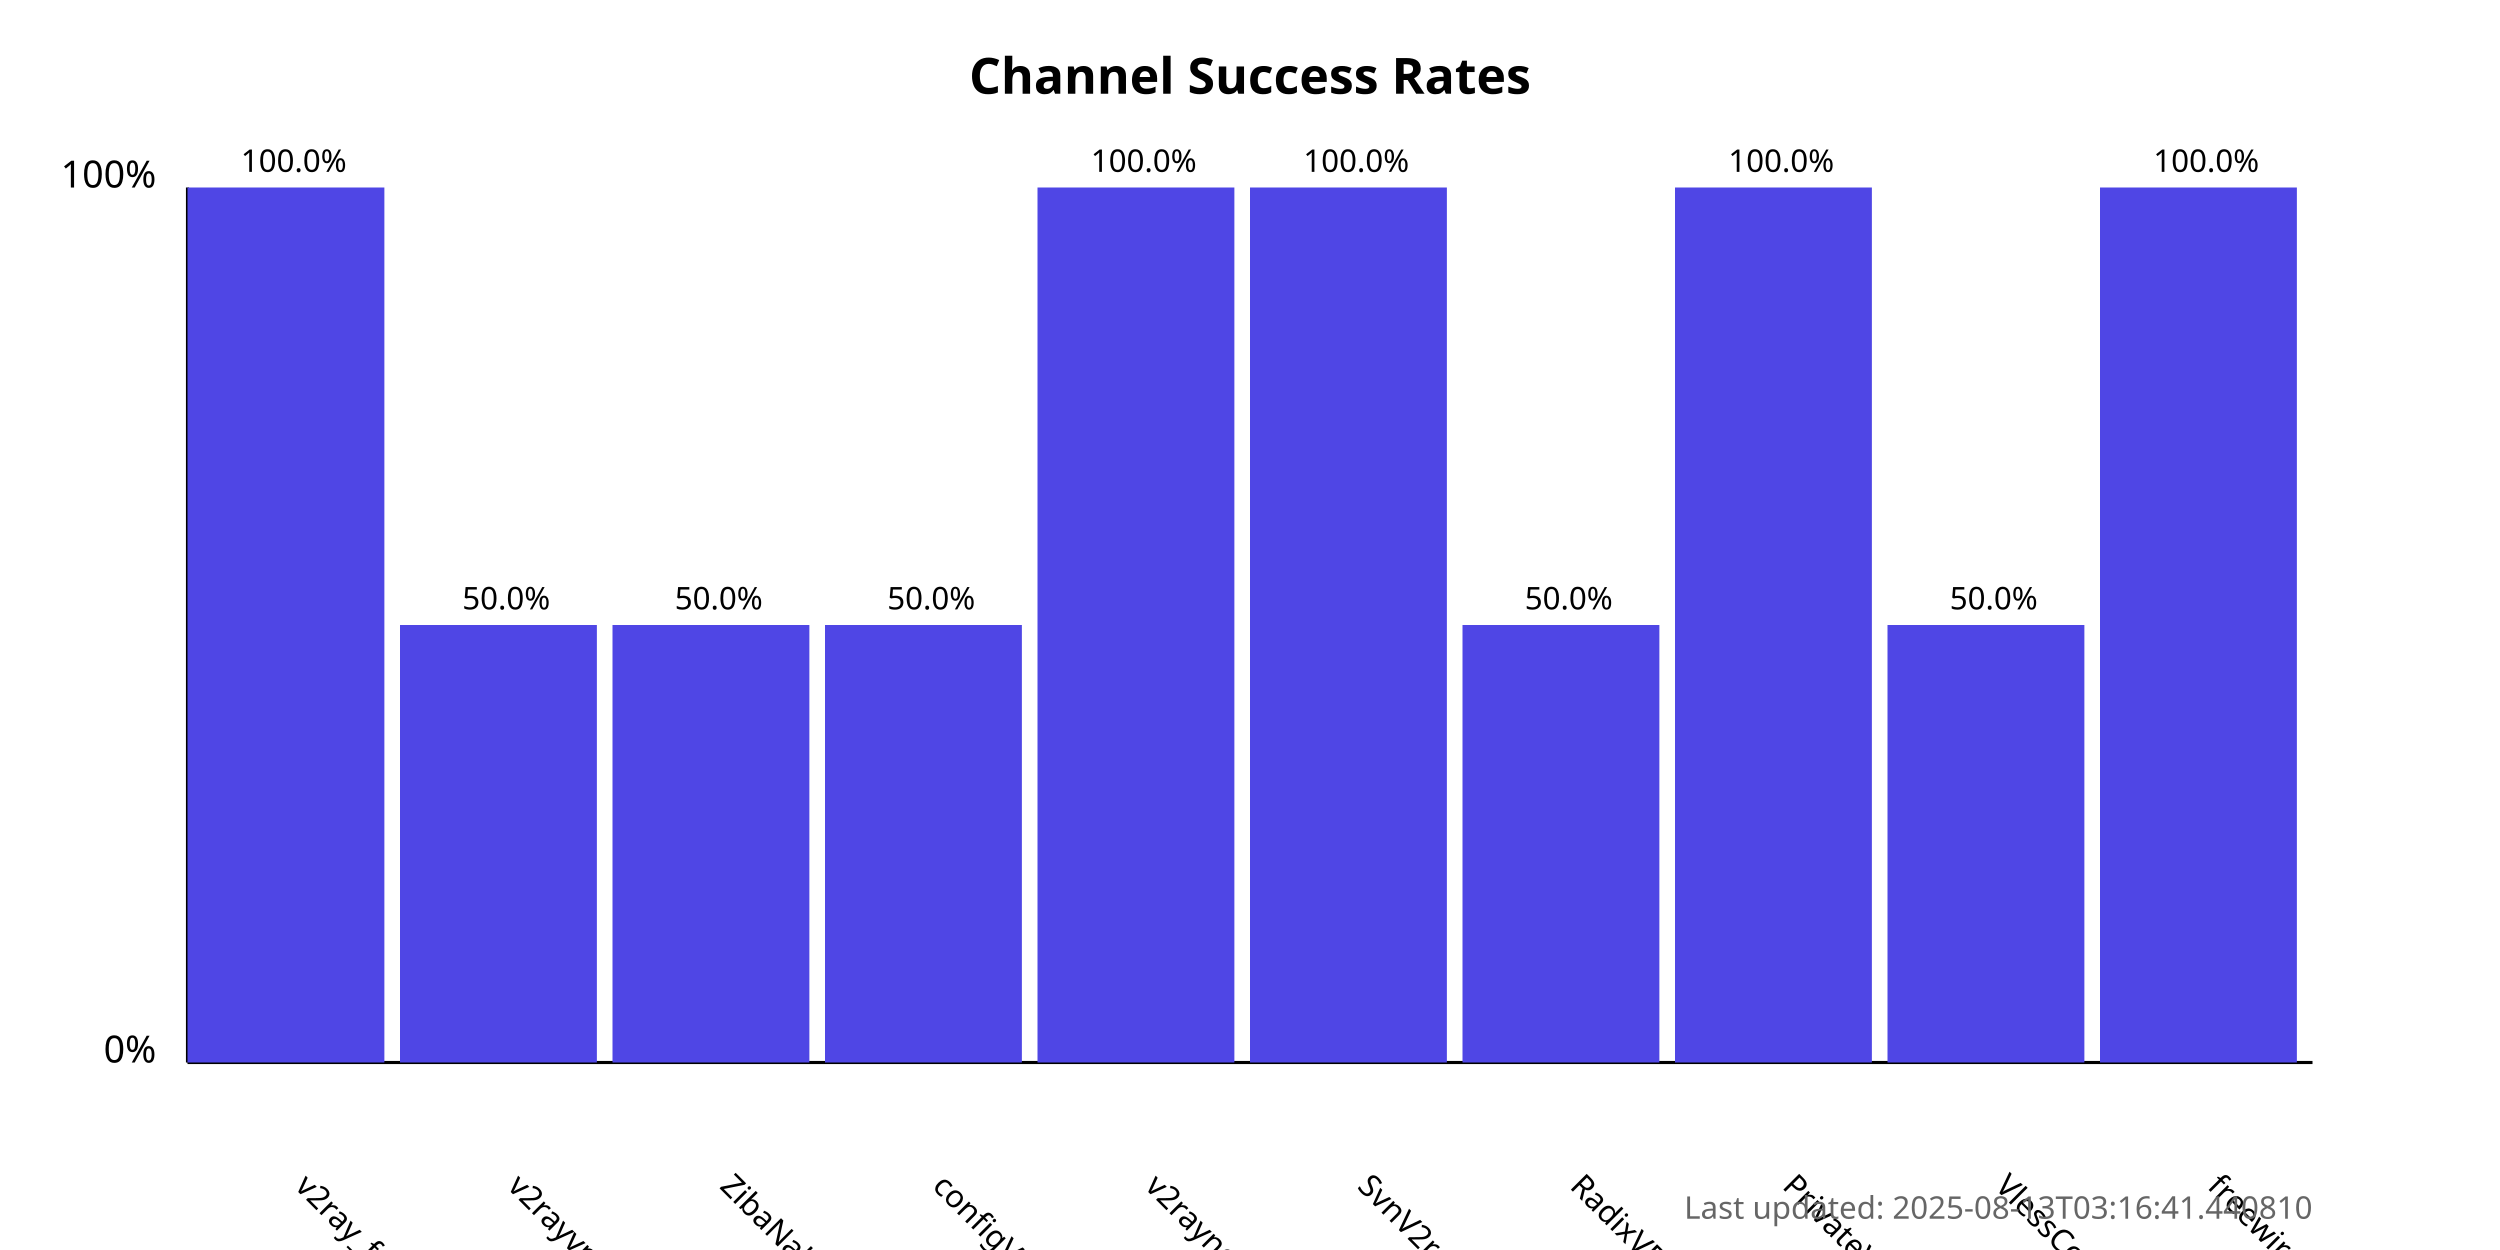
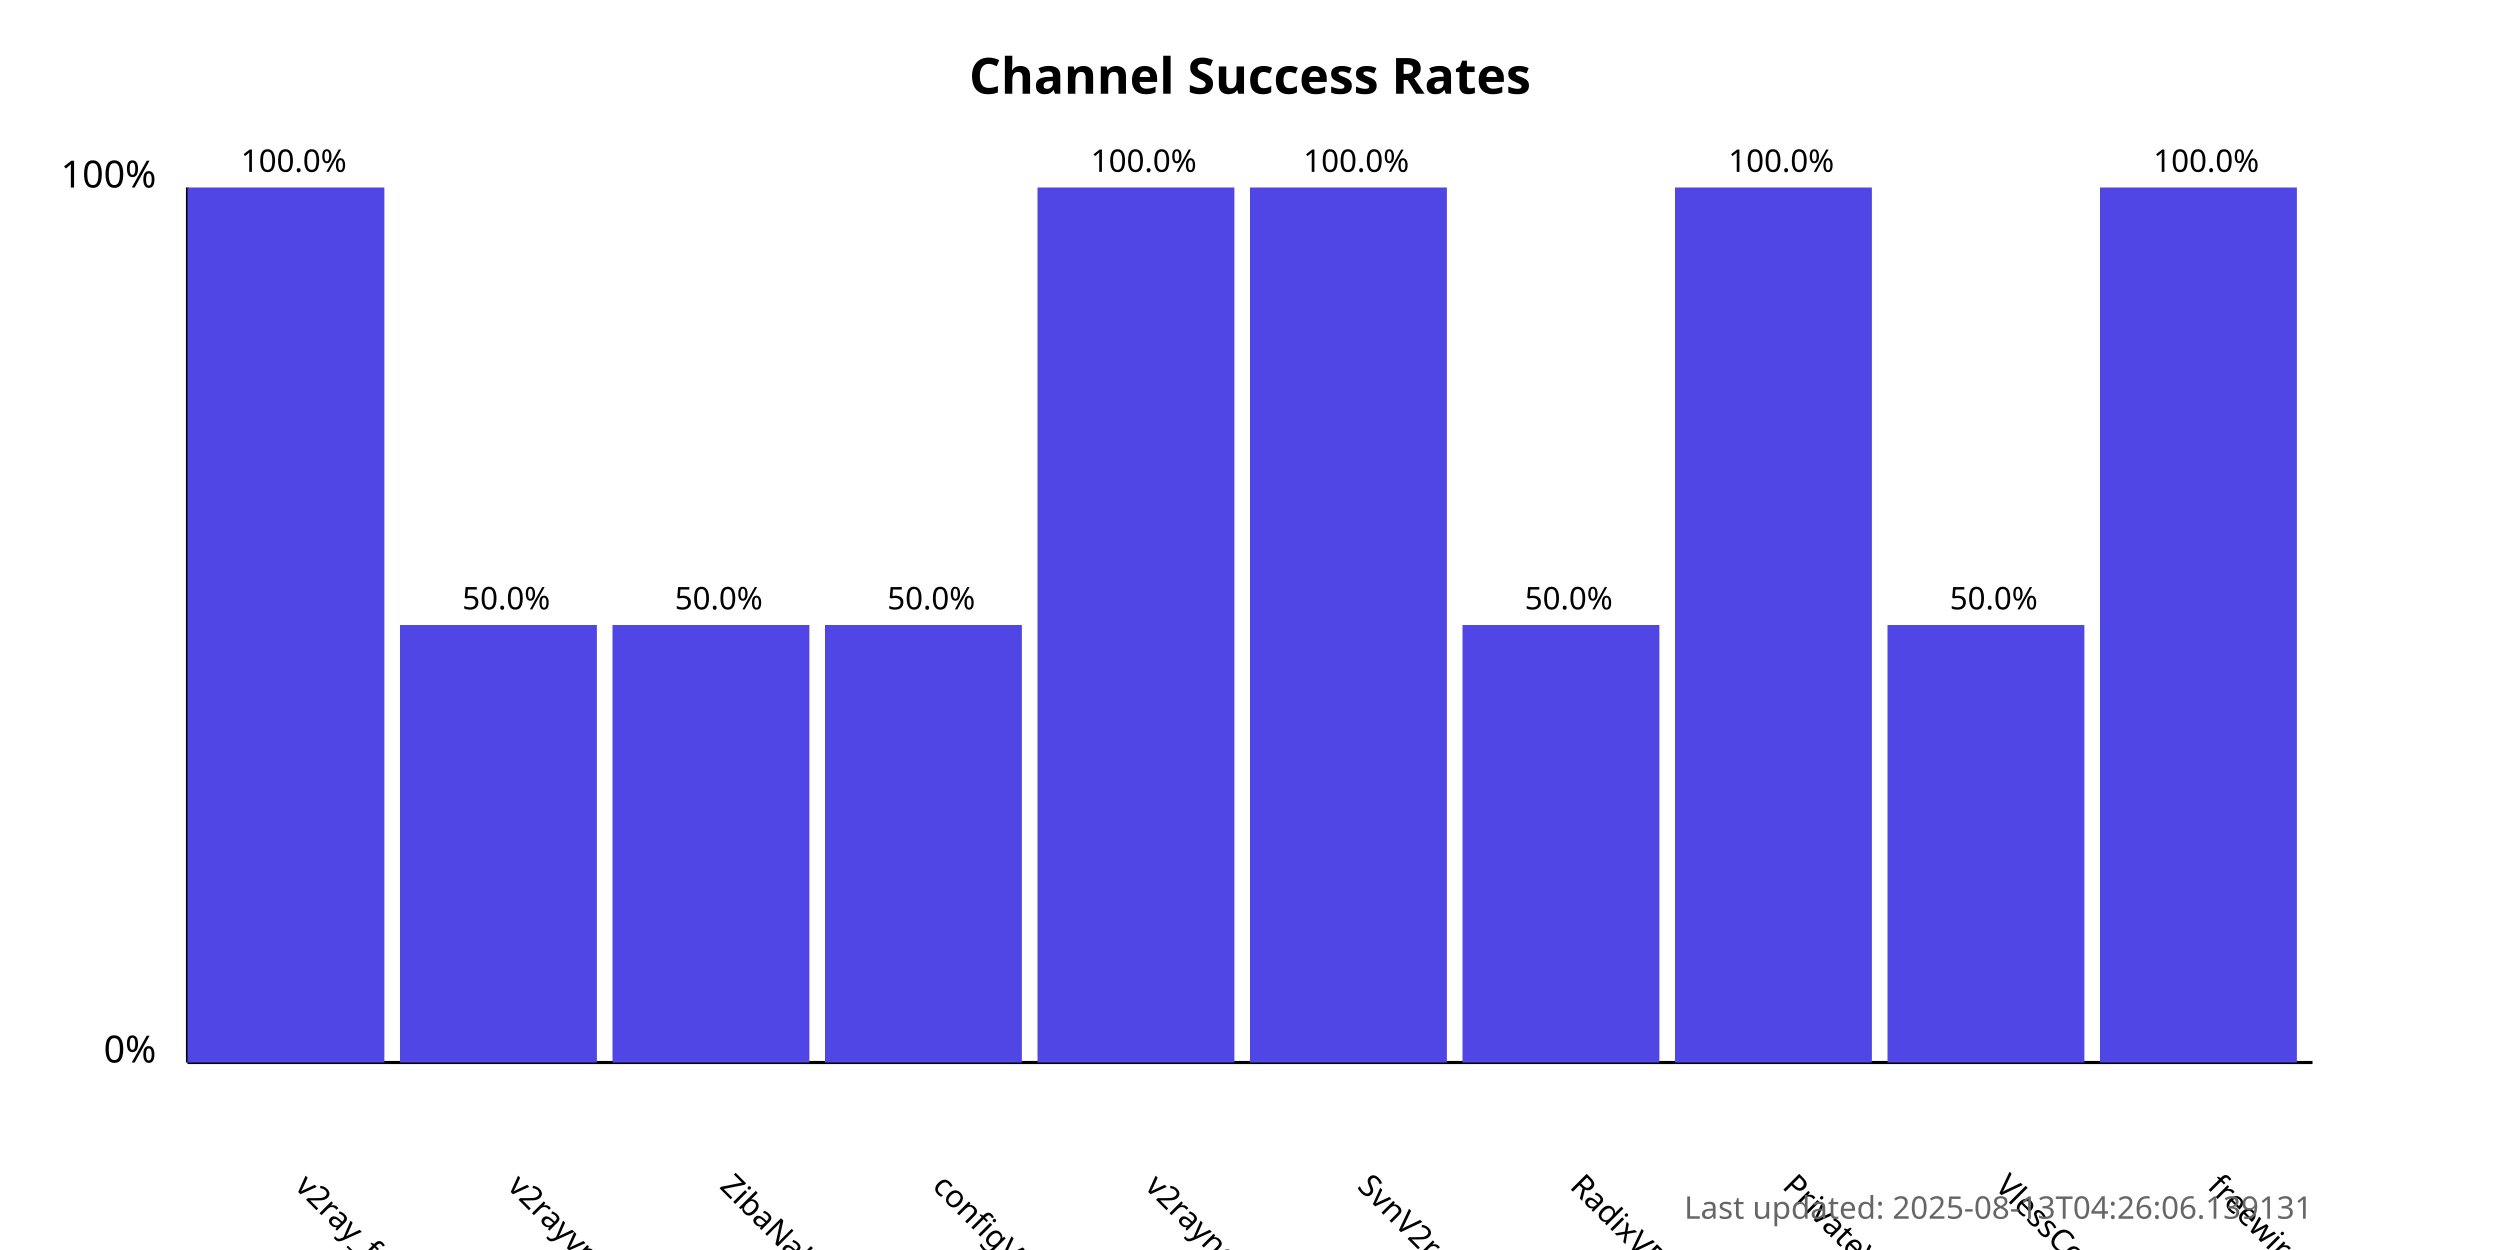
<svg xmlns="http://www.w3.org/2000/svg" width="800" height="400">
  <style>
            .chart-title { font: bold 16px sans-serif; }
            .axis-label { font: 12px sans-serif; }
            .tick-label { font: 10px sans-serif; }
            .bar { fill: #4f46e5; }
            .bar:hover { fill: #6366f1; }
            .timestamp { font: 10px sans-serif; fill: #666; }
        </style>
  <text x="400.0" y="30" text-anchor="middle" class="chart-title">
            Channel Success Rates
        </text>
  <line x1="60" y1="340" x2="60" y2="60" stroke="black" stroke-width="1" />
  <line x1="60" y1="340" x2="740" y2="340" stroke="black" stroke-width="1" />
  <text x="50" y="340" text-anchor="end" class="axis-label">0%</text>
  <text x="50" y="60" text-anchor="end" class="axis-label">100%</text>
  <g>
    <rect x="60" y="60.0" width="63.0" height="280.0" class="bar" />
    <text x="94.0" y="380" transform="rotate(45, 94.0, 380)" text-anchor="start" class="tick-label">
                v2ray_free_conf
            </text>
    <text x="94.0" y="55.0" text-anchor="middle" class="tick-label">
                100.0%
            </text>
  </g>
  <g>
    <rect x="128.0" y="200.0" width="63.0" height="140.0" class="bar" />
    <text x="162.0" y="380" transform="rotate(45, 162.0, 380)" text-anchor="start" class="tick-label">
                v2rayvpno
            </text>
    <text x="162.0" y="195.0" text-anchor="middle" class="tick-label">
                50.0%
            </text>
  </g>
  <g>
    <rect x="196.0" y="200.0" width="63.0" height="140.0" class="bar" />
    <text x="230.0" y="380" transform="rotate(45, 230.0, 380)" text-anchor="start" class="tick-label">
                ZibaNabz
            </text>
    <text x="230.0" y="195.0" text-anchor="middle" class="tick-label">
                50.0%
            </text>
  </g>
  <g>
    <rect x="264.0" y="200.0" width="63.0" height="140.0" class="bar" />
    <text x="298.0" y="380" transform="rotate(45, 298.0, 380)" text-anchor="start" class="tick-label">
                configV2rayForFree
            </text>
    <text x="298.0" y="195.0" text-anchor="middle" class="tick-label">
                50.0%
            </text>
  </g>
  <g>
    <rect x="332.0" y="60.0" width="63.0" height="280.0" class="bar" />
    <text x="366.0" y="380" transform="rotate(45, 366.0, 380)" text-anchor="start" class="tick-label">
                v2rayngvpn
            </text>
    <text x="366.0" y="55.0" text-anchor="middle" class="tick-label">
                100.0%
            </text>
  </g>
  <g>
    <rect x="400.0" y="60.0" width="63.0" height="280.0" class="bar" />
    <text x="434.0" y="380" transform="rotate(45, 434.0, 380)" text-anchor="start" class="tick-label">
                SvnV2ray
            </text>
    <text x="434.0" y="55.0" text-anchor="middle" class="tick-label">
                100.0%
            </text>
  </g>
  <g>
    <rect x="468.0" y="200.0" width="63.0" height="140.0" class="bar" />
    <text x="502.0" y="380" transform="rotate(45, 502.0, 380)" text-anchor="start" class="tick-label">
                RadixVPN
            </text>
    <text x="502.0" y="195.0" text-anchor="middle" class="tick-label">
                50.0%
            </text>
  </g>
  <g>
    <rect x="536.0" y="60.0" width="63.0" height="280.0" class="bar" />
    <text x="570.0" y="380" transform="rotate(45, 570.0, 380)" text-anchor="start" class="tick-label">
                PrivateVPNs
            </text>
    <text x="570.0" y="55.0" text-anchor="middle" class="tick-label">
                100.0%
            </text>
  </g>
  <g>
    <rect x="604.0" y="200.0" width="63.0" height="140.0" class="bar" />
    <text x="638.0" y="380" transform="rotate(45, 638.0, 380)" text-anchor="start" class="tick-label">
                VlessConfig
            </text>
    <text x="638.0" y="195.0" text-anchor="middle" class="tick-label">
                50.0%
            </text>
  </g>
  <g>
    <rect x="672.0" y="60.0" width="63.0" height="280.0" class="bar" />
    <text x="706.0" y="380" transform="rotate(45, 706.0, 380)" text-anchor="start" class="tick-label">
                freewireguard
            </text>
    <text x="706.0" y="55.0" text-anchor="middle" class="tick-label">
                100.0%
            </text>
  </g>
  <text x="740" y="390" text-anchor="end" class="timestamp">
-             Last updated: 2025-08-13T03:16:41.440810
+             Last updated: 2025-08-13T04:26:06.139131
        </text>
</svg>
